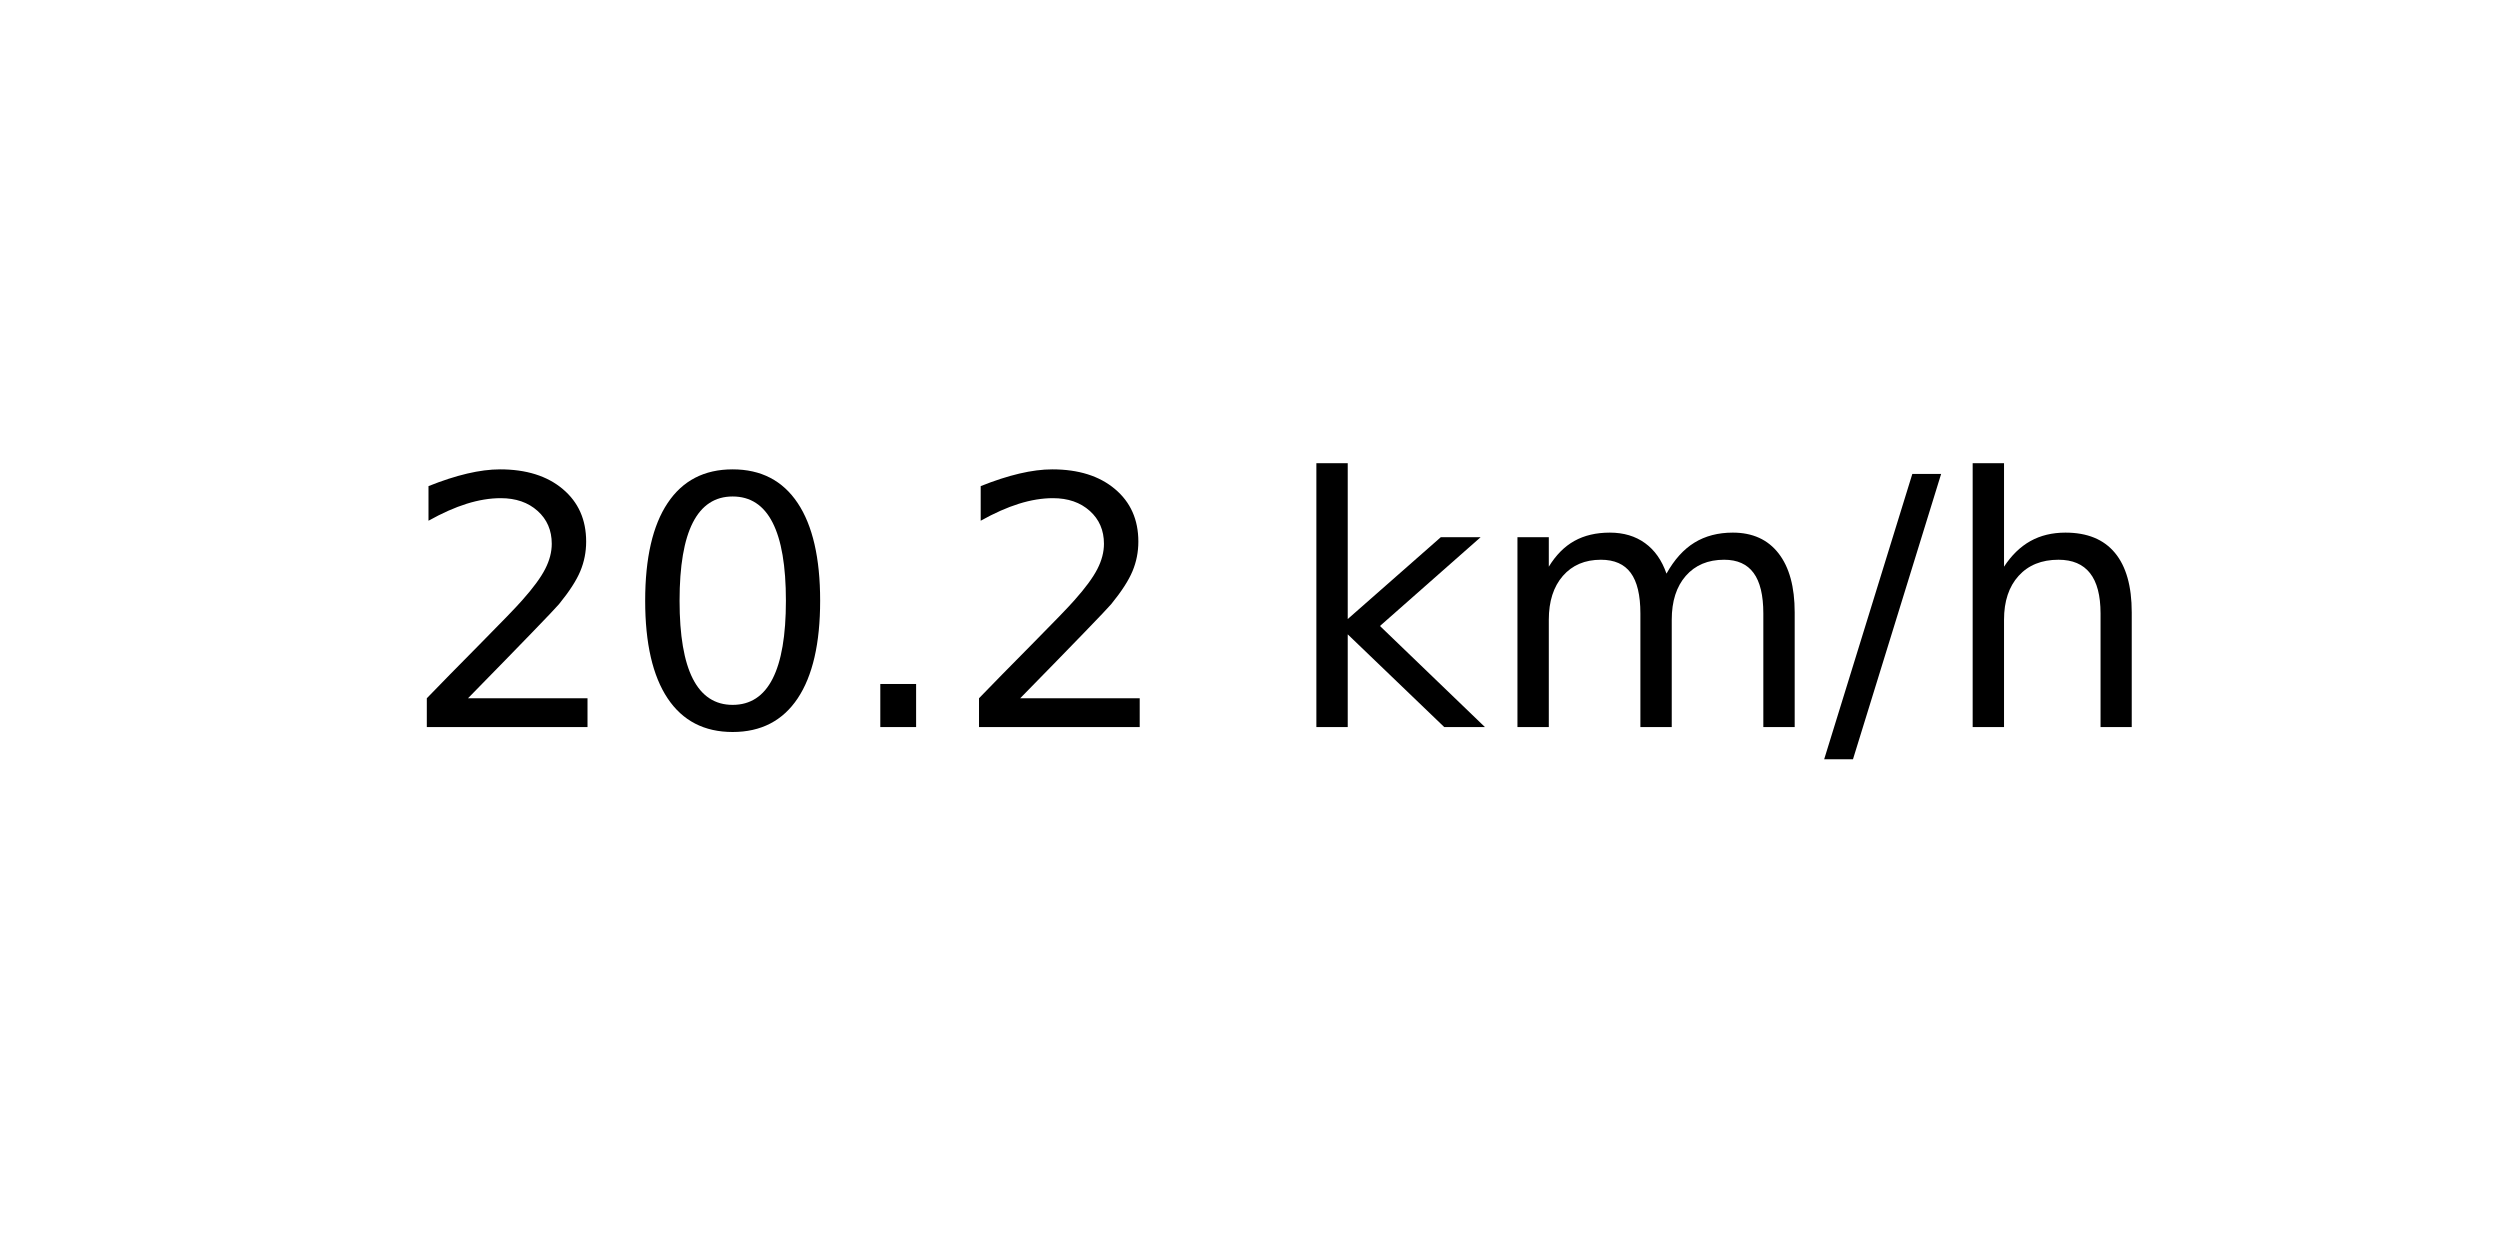
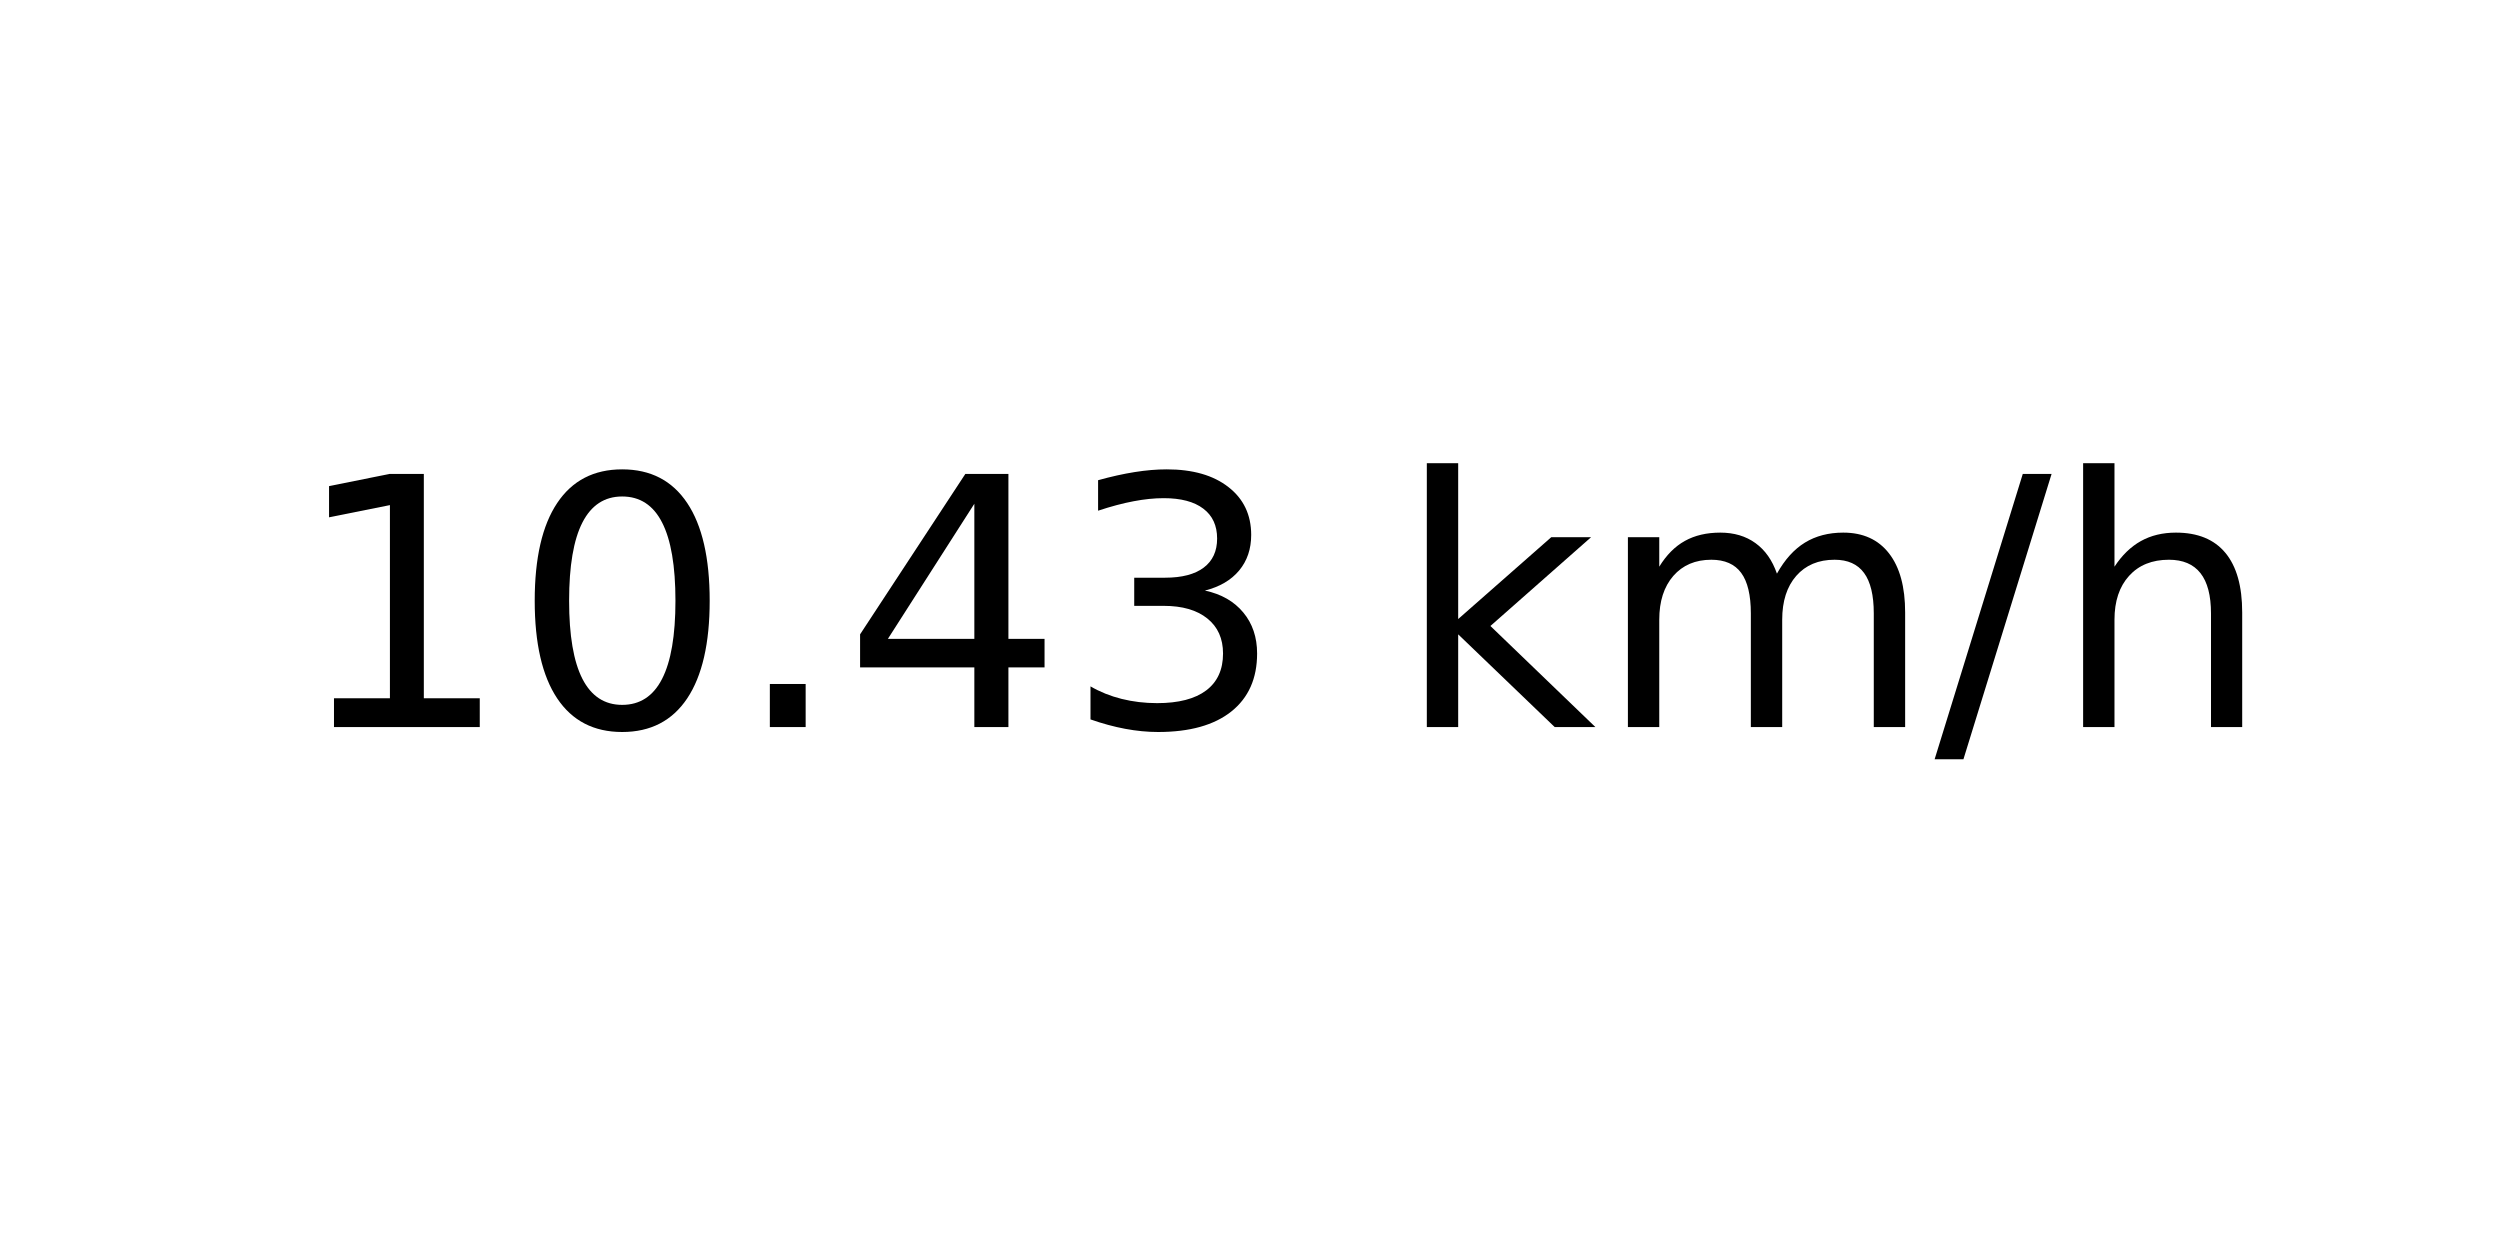
<svg xmlns="http://www.w3.org/2000/svg" xmlns:xlink="http://www.w3.org/1999/xlink" width="72pt" height="36pt" viewBox="0 0 72 36" version="1.1">
  <defs>
    <style type="text/css">*{stroke-linejoin: round; stroke-linecap: butt}</style>
  </defs>
  <g id="figure_1">
    <g id="axes_1">
      <g id="text_1">
-         <g transform="translate(11.55937 20.93937) scale(0.1 -0.1)">
+         <g transform="translate(8.378125 20.93937) scale(0.1 -0.1)">
          <defs>
-             <path id="DejaVuSans-32" d="M 1228 531  L 3431 531  L 3431 0  L 469 0  L 469 531  Q 828 903 1448 1529  Q 2069 2156 2228 2338  Q 2531 2678 2651 2914  Q 2772 3150 2772 3378  Q 2772 3750 2511 3984  Q 2250 4219 1831 4219  Q 1534 4219 1204 4116  Q 875 4013 500 3803  L 500 4441  Q 881 4594 1212 4672  Q 1544 4750 1819 4750  Q 2544 4750 2975 4387  Q 3406 4025 3406 3419  Q 3406 3131 3298 2873  Q 3191 2616 2906 2266  Q 2828 2175 2409 1742  Q 1991 1309 1228 531  z " transform="scale(0.015625)" />
+             <path id="DejaVuSans-31" d="M 794 531  L 1825 531  L 1825 4091  L 703 3866  L 703 4441  L 1819 4666  L 2450 4666  L 2450 531  L 3481 531  L 3481 0  L 794 0  L 794 531  z " transform="scale(0.015625)" />
            <path id="DejaVuSans-30" d="M 2034 4250  Q 1547 4250 1301 3770  Q 1056 3291 1056 2328  Q 1056 1369 1301 889  Q 1547 409 2034 409  Q 2525 409 2770 889  Q 3016 1369 3016 2328  Q 3016 3291 2770 3770  Q 2525 4250 2034 4250  z M 2034 4750  Q 2819 4750 3233 4129  Q 3647 3509 3647 2328  Q 3647 1150 3233 529  Q 2819 -91 2034 -91  Q 1250 -91 836 529  Q 422 1150 422 2328  Q 422 3509 836 4129  Q 1250 4750 2034 4750  z " transform="scale(0.015625)" />
            <path id="DejaVuSans-2e" d="M 684 794  L 1344 794  L 1344 0  L 684 0  L 684 794  z " transform="scale(0.015625)" />
+             <path id="DejaVuSans-34" d="M 2419 4116  L 825 1625  L 2419 1625  L 2419 4116  z M 2253 4666  L 3047 4666  L 3047 1625  L 3713 1625  L 3713 1100  L 3047 1100  L 3047 0  L 2419 0  L 2419 1100  L 313 1100  L 313 1709  L 2253 4666  z " transform="scale(0.015625)" />
+             <path id="DejaVuSans-33" d="M 2597 2516  Q 3050 2419 3304 2112  Q 3559 1806 3559 1356  Q 3559 666 3084 287  Q 2609 -91 1734 -91  Q 1441 -91 1130 -33  Q 819 25 488 141  L 488 750  Q 750 597 1062 519  Q 1375 441 1716 441  Q 2309 441 2620 675  Q 2931 909 2931 1356  Q 2931 1769 2642 2001  Q 2353 2234 1838 2234  L 1294 2234  L 1294 2753  L 1863 2753  Q 2328 2753 2575 2939  Q 2822 3125 2822 3475  Q 2822 3834 2567 4026  Q 2313 4219 1838 4219  Q 1578 4219 1281 4162  Q 984 4106 628 3988  L 628 4550  Q 988 4650 1302 4700  Q 1616 4750 1894 4750  Q 2613 4750 3031 4423  Q 3450 4097 3450 3541  Q 3450 3153 3228 2886  Q 3006 2619 2597 2516  z " transform="scale(0.015625)" />
            <path id="DejaVuSans-20" transform="scale(0.015625)" />
            <path id="DejaVuSans-6b" d="M 581 4863  L 1159 4863  L 1159 1991  L 2875 3500  L 3609 3500  L 1753 1863  L 3688 0  L 2938 0  L 1159 1709  L 1159 0  L 581 0  L 581 4863  z " transform="scale(0.015625)" />
            <path id="DejaVuSans-6d" d="M 3328 2828  Q 3544 3216 3844 3400  Q 4144 3584 4550 3584  Q 5097 3584 5394 3201  Q 5691 2819 5691 2113  L 5691 0  L 5113 0  L 5113 2094  Q 5113 2597 4934 2840  Q 4756 3084 4391 3084  Q 3944 3084 3684 2787  Q 3425 2491 3425 1978  L 3425 0  L 2847 0  L 2847 2094  Q 2847 2600 2669 2842  Q 2491 3084 2119 3084  Q 1678 3084 1418 2786  Q 1159 2488 1159 1978  L 1159 0  L 581 0  L 581 3500  L 1159 3500  L 1159 2956  Q 1356 3278 1631 3431  Q 1906 3584 2284 3584  Q 2666 3584 2933 3390  Q 3200 3197 3328 2828  z " transform="scale(0.015625)" />
            <path id="DejaVuSans-2f" d="M 1625 4666  L 2156 4666  L 531 -594  L 0 -594  L 1625 4666  z " transform="scale(0.015625)" />
            <path id="DejaVuSans-68" d="M 3513 2113  L 3513 0  L 2938 0  L 2938 2094  Q 2938 2591 2744 2837  Q 2550 3084 2163 3084  Q 1697 3084 1428 2787  Q 1159 2491 1159 1978  L 1159 0  L 581 0  L 581 4863  L 1159 4863  L 1159 2956  Q 1366 3272 1645 3428  Q 1925 3584 2291 3584  Q 2894 3584 3203 3211  Q 3513 2838 3513 2113  z " transform="scale(0.015625)" />
          </defs>
-           <use xlink:href="#DejaVuSans-32" />
+           <use xlink:href="#DejaVuSans-31" />
          <use xlink:href="#DejaVuSans-30" x="63.623" />
          <use xlink:href="#DejaVuSans-2e" x="127.246" />
-           <use xlink:href="#DejaVuSans-32" x="159.033" />
-           <use xlink:href="#DejaVuSans-20" x="222.656" />
-           <use xlink:href="#DejaVuSans-6b" x="254.443" />
-           <use xlink:href="#DejaVuSans-6d" x="312.354" />
-           <use xlink:href="#DejaVuSans-2f" x="409.766" />
-           <use xlink:href="#DejaVuSans-68" x="443.457" />
+           <use xlink:href="#DejaVuSans-34" x="159.033" />
+           <use xlink:href="#DejaVuSans-33" x="222.656" />
+           <use xlink:href="#DejaVuSans-20" x="286.279" />
+           <use xlink:href="#DejaVuSans-6b" x="318.066" />
+           <use xlink:href="#DejaVuSans-6d" x="375.977" />
+           <use xlink:href="#DejaVuSans-2f" x="473.389" />
+           <use xlink:href="#DejaVuSans-68" x="507.08" />
        </g>
      </g>
    </g>
  </g>
</svg>
